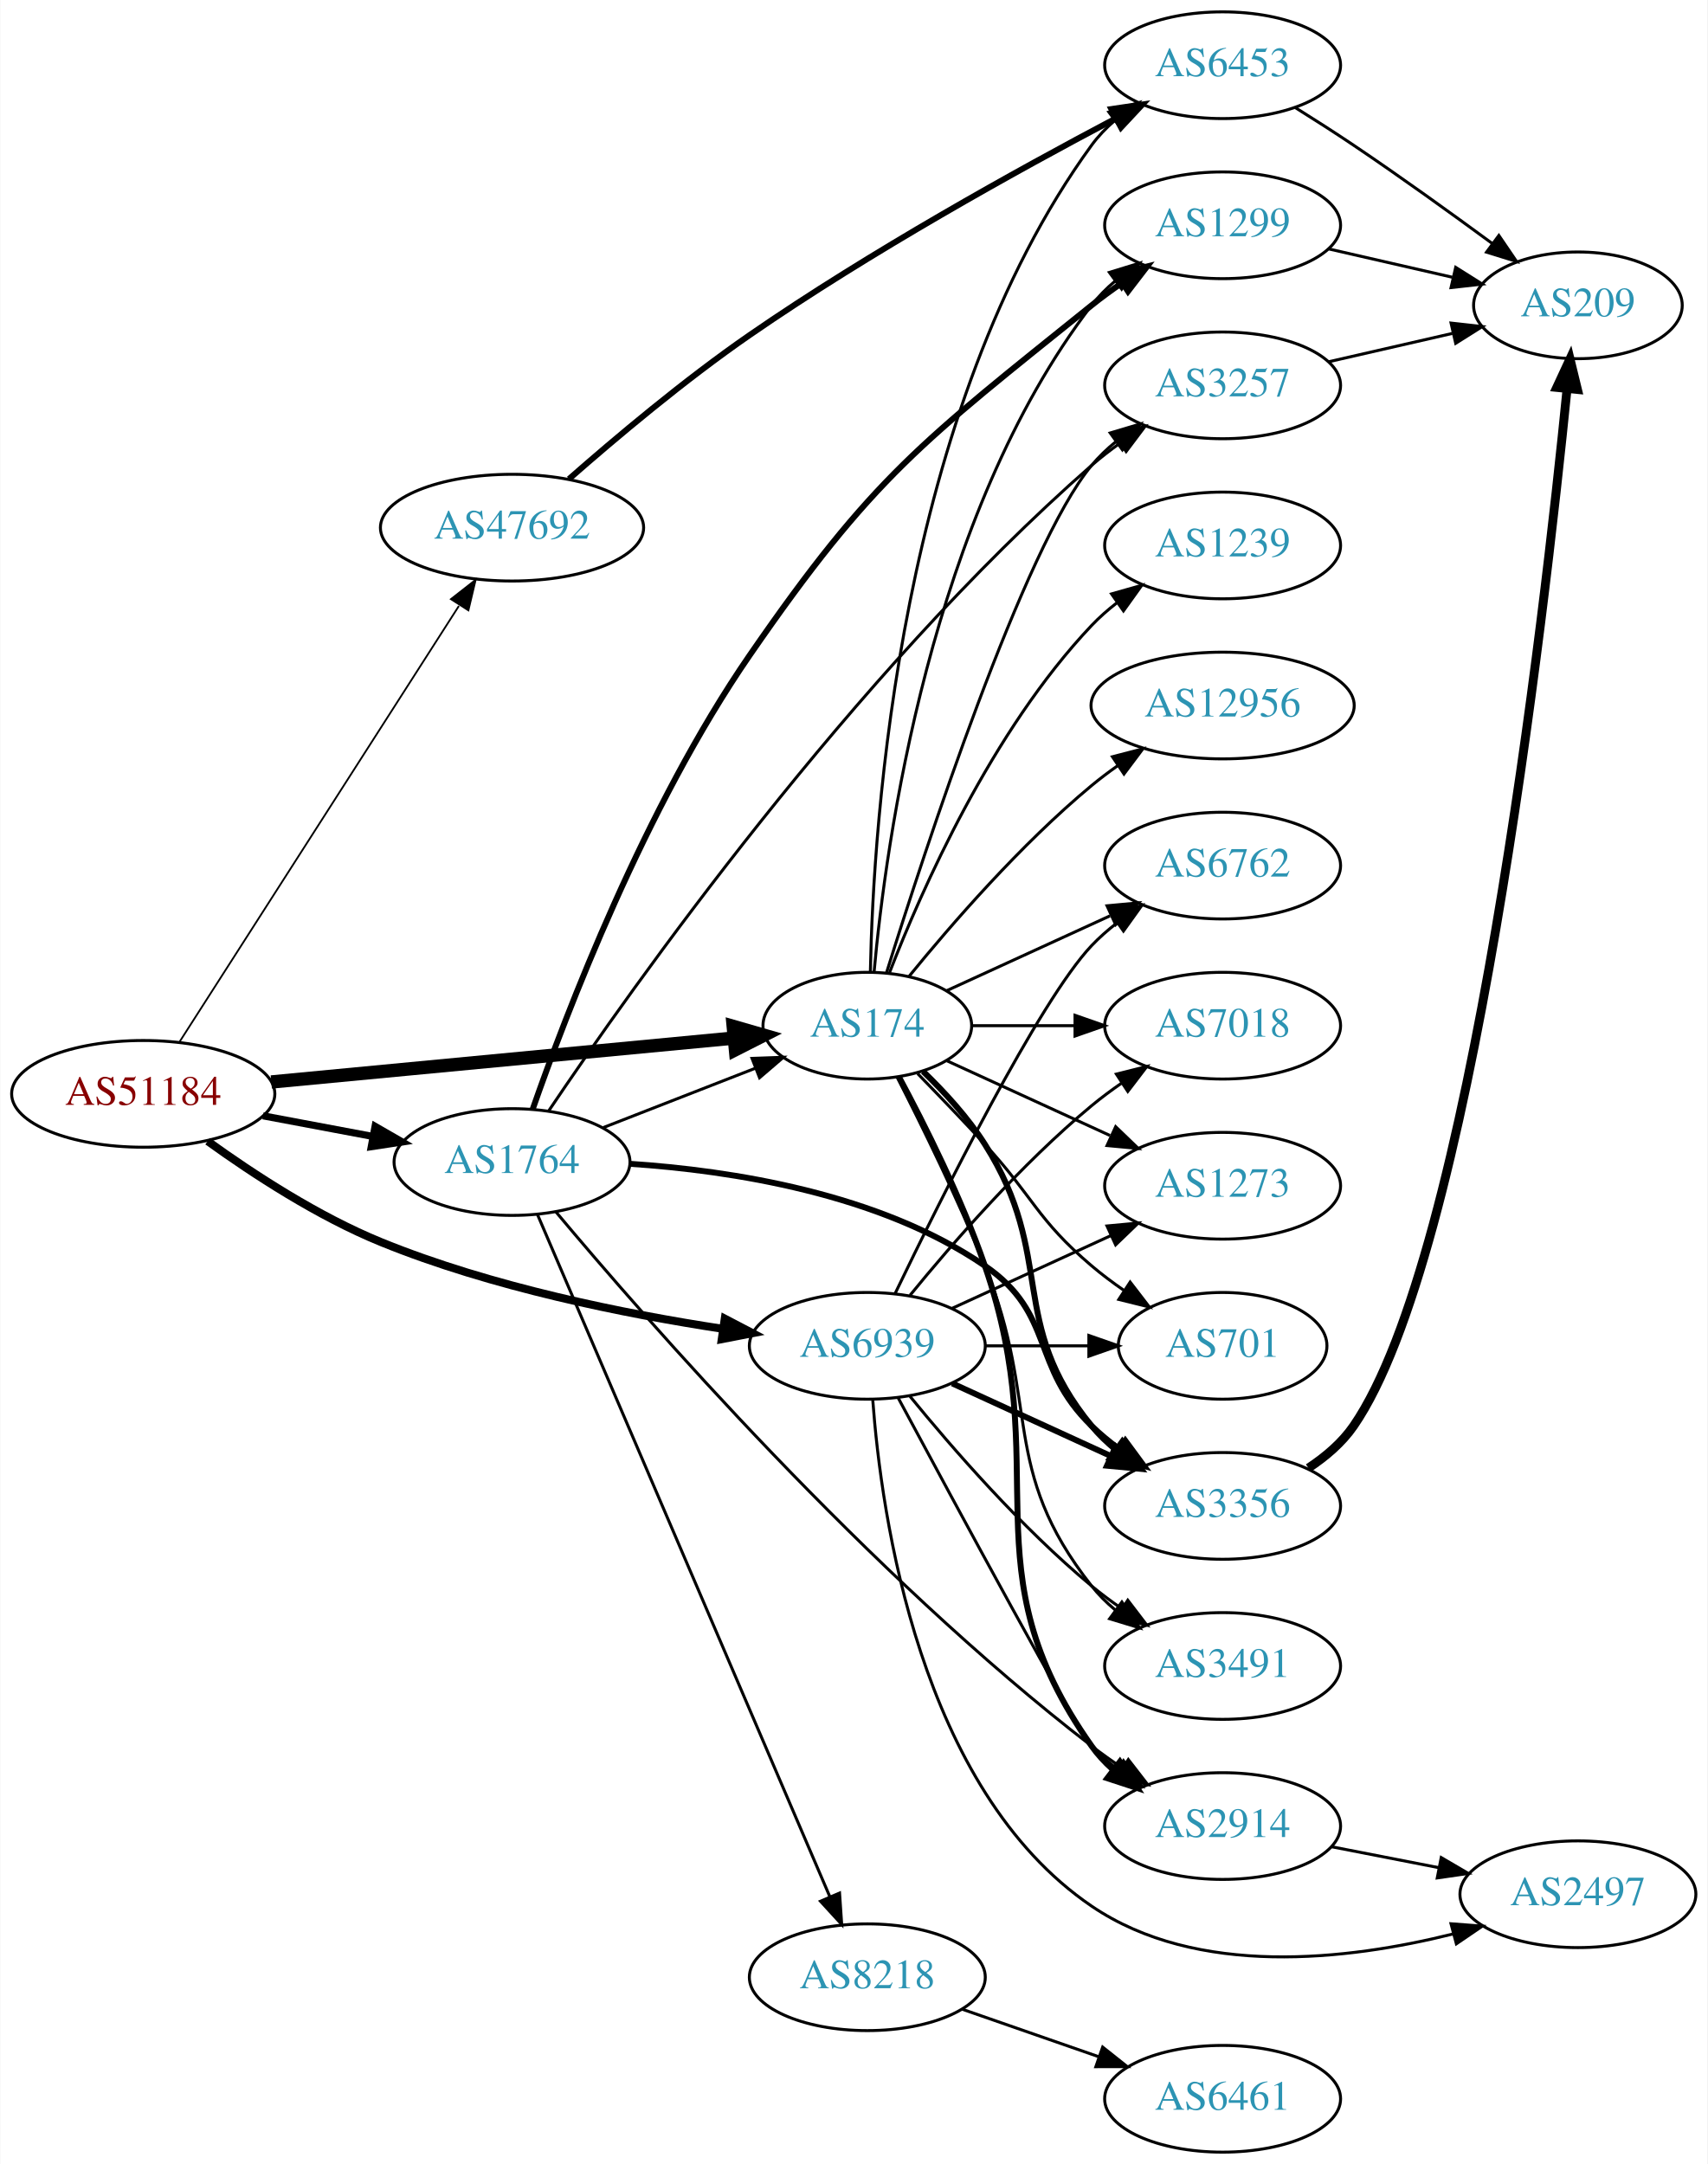
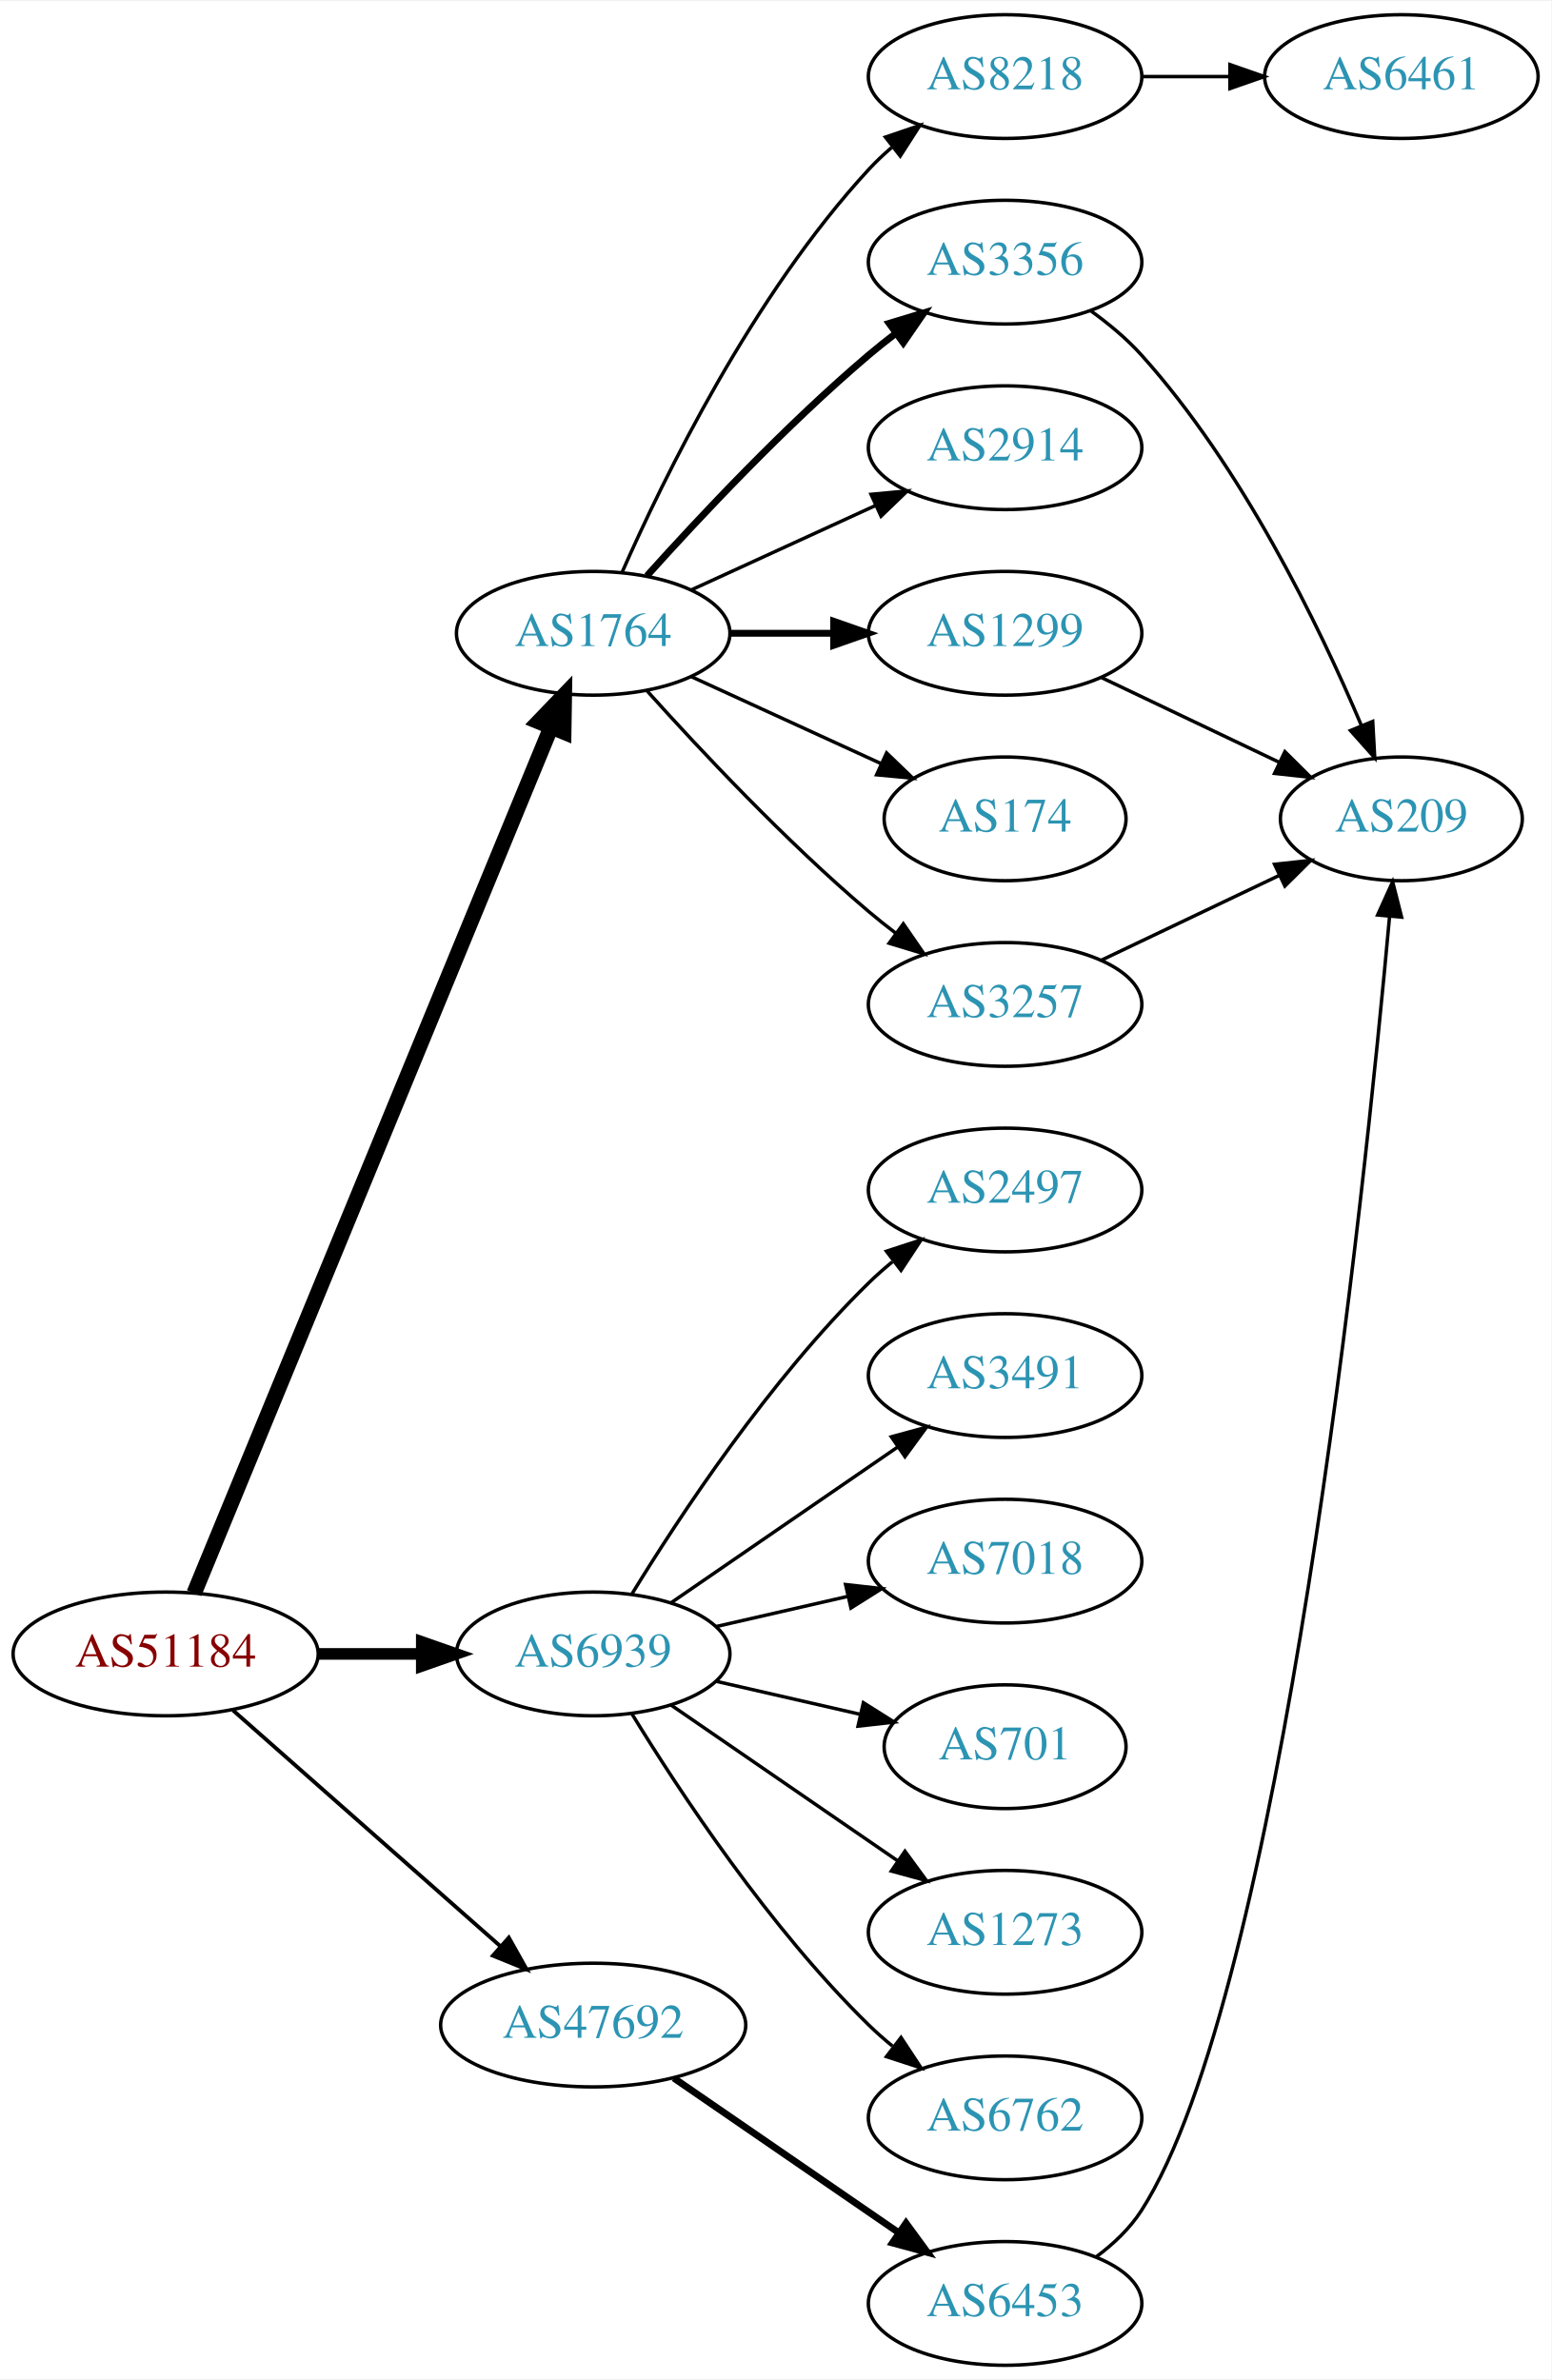
- <svg xmlns="http://www.w3.org/2000/svg" xmlns:xlink="http://www.w3.org/1999/xlink" width="576pt" height="730pt" viewBox="0.00 0.00 575.76 730.00">
-   <g id="graph0" class="graph" transform="scale(1 1) rotate(0) translate(4 726)">
-     <polygon fill="white" stroke="none" points="-4,4 -4,-726 571.762,-726 571.762,4 -4,4" />
+ <svg xmlns="http://www.w3.org/2000/svg" xmlns:xlink="http://www.w3.org/1999/xlink" width="451pt" height="692pt" viewBox="0.00 0.00 451.37 692.00">
+   <g id="graph0" class="graph" transform="scale(1 1) rotate(0) translate(4 688)">
+     <polygon fill="white" stroke="none" points="-4,4 -4,-688 447.37,-688 447.37,4 -4,4" />
    <g id="node1" class="node">
      <g id="a_node1">
        <a xlink:href="/asn/51184" xlink:title="AS51184 ~ Fonira Telekom GmbH [AT]">
-           <ellipse fill="#ffffff" stroke="black" cx="44.196" cy="-357" rx="44.393" ry="18" />
-           <text text-anchor="middle" x="44.196" y="-353.3" font-family="Times,serif" font-size="14.00" fill="#880000">AS51184</text>
+           <ellipse fill="#ffffff" stroke="black" cx="44.196" cy="-207" rx="44.393" ry="18" />
+           <text text-anchor="middle" x="44.196" y="-203.3" font-family="Times,serif" font-size="14.00" fill="#880000">AS51184</text>
        </a>
      </g>
    </g>
    <g id="node2" class="node">
      <g id="a_node2">
-         <a xlink:href="/asn/174" xlink:title="AS174 ~ Cogent Communications [US]">
-           <ellipse fill="#ffffff" stroke="black" cx="288.431" cy="-380" rx="35.194" ry="18" />
-           <text text-anchor="middle" x="288.431" y="-376.3" font-family="Times,serif" font-size="14.00" fill="#2c94b3">AS174</text>
+         <a xlink:href="/asn/1764" xlink:title="AS1764 ~ NEXTLAYER-AS [AT]">
+           <ellipse fill="#ffffff" stroke="black" cx="168.588" cy="-504" rx="39.794" ry="18" />
+           <text text-anchor="middle" x="168.588" y="-500.3" font-family="Times,serif" font-size="14.00" fill="#2c94b3">AS1764</text>
        </a>
      </g>
    </g>
    <g id="edge1" class="edge">
-       <path fill="none" stroke="black" stroke-width="4.5" d="M87.39,-361.006C131.061,-365.153 198.978,-371.601 243.336,-375.813" />
-       <polygon fill="black" stroke="black" stroke-width="4.5" points="243.199,-379.755 253.526,-376.781 243.943,-371.916 243.199,-379.755" />
+       <path fill="none" stroke="black" stroke-width="4.5" d="M52.486,-224.689C73.015,-274.507 131.429,-416.254 156.229,-476.436" />
+       <polygon fill="black" stroke="black" stroke-width="4.5" points="152.731,-478.282 160.182,-486.028 160.012,-475.282 152.731,-478.282" />
    </g>
    <g id="node3" class="node">
      <g id="a_node3">
-         <a xlink:href="/asn/1764" xlink:title="AS1764 ~ NEXTLAYER-AS [AT]">
-           <ellipse fill="#ffffff" stroke="black" cx="168.588" cy="-334" rx="39.794" ry="18" />
-           <text text-anchor="middle" x="168.588" y="-330.3" font-family="Times,serif" font-size="14.00" fill="#2c94b3">AS1764</text>
+         <a xlink:href="/asn/6939" xlink:title="AS6939 ~ Hurricane Electric LLC [US]">
+           <ellipse fill="#ffffff" stroke="black" cx="168.588" cy="-207" rx="39.794" ry="18" />
+           <text text-anchor="middle" x="168.588" y="-203.3" font-family="Times,serif" font-size="14.00" fill="#2c94b3">AS6939</text>
        </a>
      </g>
    </g>
    <g id="edge2" class="edge">
-       <path fill="none" stroke="black" stroke-width="2.4" d="M84.595,-349.596C96.388,-347.38 109.422,-344.931 121.599,-342.642" />
-       <polygon fill="black" stroke="black" stroke-width="2.4" points="122.399,-346.053 131.58,-340.767 121.106,-339.174 122.399,-346.053" />
+       <path fill="none" stroke="black" stroke-width="3.375" d="M88.692,-207C98.381,-207 108.717,-207 118.61,-207" />
+       <polygon fill="black" stroke="black" stroke-width="3.375" points="118.713,-210.5 128.713,-207 118.713,-203.5 118.713,-210.5" />
    </g>
    <g id="node4" class="node">
      <g id="a_node4">
-         <a xlink:href="/asn/6939" xlink:title="AS6939 ~ Hurricane Electric LLC [US]">
-           <ellipse fill="#ffffff" stroke="black" cx="288.431" cy="-272" rx="39.794" ry="18" />
-           <text text-anchor="middle" x="288.431" y="-268.3" font-family="Times,serif" font-size="14.00" fill="#2c94b3">AS6939</text>
+         <a xlink:href="/asn/47692" xlink:title="AS47692 ~ Nessus GmbH [AT]">
+           <ellipse fill="#ffffff" stroke="black" cx="168.588" cy="-99" rx="44.393" ry="18" />
+           <text text-anchor="middle" x="168.588" y="-95.3" font-family="Times,serif" font-size="14.00" fill="#2c94b3">AS47692</text>
        </a>
      </g>
    </g>
    <g id="edge3" class="edge">
-       <path fill="none" stroke="black" stroke-width="2.7" d="M65.931,-341.038C81.294,-329.948 103.163,-315.659 124.392,-307 161.682,-291.789 206.587,-282.775 239.821,-277.714" />
-       <polygon fill="black" stroke="black" stroke-width="2.7" points="240.348,-281.174 249.739,-276.268 239.338,-274.247 240.348,-281.174" />
+       <path fill="none" stroke="black" stroke-width="1.125" d="M63.785,-190.597C84.482,-172.333 118.089,-142.678 141.434,-122.079" />
+       <polygon fill="black" stroke="black" stroke-width="1.125" points="144.043,-124.444 149.226,-115.203 139.412,-119.195 144.043,-124.444" />
    </g>
    <g id="node5" class="node">
      <g id="a_node5">
-         <a xlink:href="/asn/47692" xlink:title="AS47692 ~ Nessus GmbH [AT]">
-           <ellipse fill="#ffffff" stroke="black" cx="168.588" cy="-548" rx="44.393" ry="18" />
-           <text text-anchor="middle" x="168.588" y="-544.3" font-family="Times,serif" font-size="14.00" fill="#2c94b3">AS47692</text>
+         <a xlink:href="/asn/8218" xlink:title="AS8218 ~ legacy Neotelecoms [FR]">
+           <ellipse fill="#ffffff" stroke="black" cx="288.431" cy="-666" rx="39.794" ry="18" />
+           <text text-anchor="middle" x="288.431" y="-662.3" font-family="Times,serif" font-size="14.00" fill="#2c94b3">AS8218</text>
        </a>
      </g>
    </g>
    <g id="edge4" class="edge">
-       <path fill="none" stroke="black" stroke-width="0.6" d="M56.491,-374.626C78.077,-408.312 125.293,-481.995 150.664,-521.589" />
-       <polygon fill="black" stroke="black" stroke-width="0.6" points="147.978,-523.885 156.321,-530.416 153.872,-520.108 147.978,-523.885" />
+       <path fill="none" stroke="black" d="M177.004,-521.761C189.072,-549.183 215.044,-602.473 248.784,-639 250.815,-641.198 253.054,-643.319 255.4,-645.34" />
+       <polygon fill="black" stroke="black" points="253.612,-648.386 263.644,-651.794 257.927,-642.874 253.612,-648.386" />
    </g>
    <g id="node6" class="node">
      <g id="a_node6">
-         <a xlink:href="/asn/1299" xlink:title="AS1299 ~ Telia Carrier [EU]">
-           <ellipse fill="#ffffff" stroke="black" cx="408.273" cy="-650" rx="39.794" ry="18" />
-           <text text-anchor="middle" x="408.273" y="-646.3" font-family="Times,serif" font-size="14.00" fill="#2c94b3">AS1299</text>
+         <a xlink:href="/asn/3356" xlink:title="AS3356 ~ Level 3 Parent, LLC [US]">
+           <ellipse fill="#ffffff" stroke="black" cx="288.431" cy="-612" rx="39.794" ry="18" />
+           <text text-anchor="middle" x="288.431" y="-608.3" font-family="Times,serif" font-size="14.00" fill="#2c94b3">AS3356</text>
        </a>
      </g>
    </g>
    <g id="edge5" class="edge">
-       <path fill="none" stroke="black" d="M290.715,-398.117C294.613,-441.332 309.63,-552.131 364.077,-623 366.367,-625.981 369.087,-628.716 372.032,-631.205" />
-       <polygon fill="black" stroke="black" points="370.078,-634.113 380.208,-637.218 374.225,-628.473 370.078,-634.113" />
+       <path fill="none" stroke="black" stroke-width="2" d="M184.234,-520.725C199.535,-537.765 224.632,-564.523 248.784,-585 251.281,-587.117 253.942,-589.232 256.653,-591.293" />
+       <polygon fill="black" stroke="black" stroke-width="2" points="254.69,-594.194 264.83,-597.266 258.819,-588.541 254.69,-594.194" />
    </g>
    <g id="node7" class="node">
      <g id="a_node7">
-         <a xlink:href="/asn/7018" xlink:title="AS7018 ~ AT&amp;T Services, Inc. [US]">
-           <ellipse fill="#ffffff" stroke="black" cx="408.273" cy="-380" rx="39.794" ry="18" />
-           <text text-anchor="middle" x="408.273" y="-376.3" font-family="Times,serif" font-size="14.00" fill="#2c94b3">AS7018</text>
+         <a xlink:href="/asn/2914" xlink:title="AS2914 ~ NTT America, Inc. [US]">
+           <ellipse fill="#ffffff" stroke="black" cx="288.431" cy="-558" rx="39.794" ry="18" />
+           <text text-anchor="middle" x="288.431" y="-554.3" font-family="Times,serif" font-size="14.00" fill="#2c94b3">AS2914</text>
        </a>
      </g>
    </g>
    <g id="edge6" class="edge">
-       <path fill="none" stroke="black" d="M323.833,-380C334.657,-380 346.824,-380 358.451,-380" />
-       <polygon fill="black" stroke="black" points="358.482,-383.5 368.482,-380 358.482,-376.5 358.482,-383.5" />
+       <path fill="none" stroke="black" d="M197.217,-516.661C213.174,-523.973 233.445,-533.261 250.727,-541.181" />
+       <polygon fill="black" stroke="black" points="249.426,-544.435 259.975,-545.419 252.342,-538.071 249.426,-544.435" />
    </g>
    <g id="node8" class="node">
      <g id="a_node8">
-         <a xlink:href="/asn/1239" xlink:title="AS1239 ~ Sprint [US]">
-           <ellipse fill="#ffffff" stroke="black" cx="408.273" cy="-542" rx="39.794" ry="18" />
-           <text text-anchor="middle" x="408.273" y="-538.3" font-family="Times,serif" font-size="14.00" fill="#2c94b3">AS1239</text>
+         <a xlink:href="/asn/1299" xlink:title="AS1299 ~ Telia Carrier [EU]">
+           <ellipse fill="#ffffff" stroke="black" cx="288.431" cy="-504" rx="39.794" ry="18" />
+           <text text-anchor="middle" x="288.431" y="-500.3" font-family="Times,serif" font-size="14.00" fill="#2c94b3">AS1299</text>
        </a>
      </g>
    </g>
    <g id="edge7" class="edge">
-       <path fill="none" stroke="black" d="M295.954,-397.994C306.704,-425.728 330.362,-479.429 364.077,-515 366.663,-517.728 369.581,-520.294 372.649,-522.677" />
-       <polygon fill="black" stroke="black" points="370.803,-525.658 380.997,-528.543 374.827,-519.93 370.803,-525.658" />
+       <path fill="none" stroke="black" stroke-width="2" d="M208.501,-504C218.054,-504 228.404,-504 238.367,-504" />
+       <polygon fill="black" stroke="black" stroke-width="2" points="238.559,-507.5 248.559,-504 238.559,-500.5 238.559,-507.5" />
    </g>
    <g id="node9" class="node">
      <g id="a_node9">
-         <a xlink:href="/asn/1273" xlink:title="AS1273 ~ Vodafone Group PLC [EU]">
-           <ellipse fill="#ffffff" stroke="black" cx="408.273" cy="-326" rx="39.794" ry="18" />
-           <text text-anchor="middle" x="408.273" y="-322.3" font-family="Times,serif" font-size="14.00" fill="#2c94b3">AS1273</text>
+         <a xlink:href="/asn/174" xlink:title="AS174 ~ Cogent Communications [US]">
+           <ellipse fill="#ffffff" stroke="black" cx="288.431" cy="-450" rx="35.194" ry="18" />
+           <text text-anchor="middle" x="288.431" y="-446.3" font-family="Times,serif" font-size="14.00" fill="#2c94b3">AS174</text>
        </a>
      </g>
    </g>
    <g id="edge8" class="edge">
-       <path fill="none" stroke="black" d="M315.292,-368.149C331.413,-360.762 352.415,-351.138 370.28,-342.952" />
-       <polygon fill="black" stroke="black" points="372.199,-345.923 379.832,-338.575 369.282,-339.559 372.199,-345.923" />
+       <path fill="none" stroke="black" d="M197.217,-491.339C213.633,-483.817 234.615,-474.202 252.212,-466.139" />
+       <polygon fill="black" stroke="black" points="253.956,-469.189 261.589,-461.842 251.04,-462.826 253.956,-469.189" />
    </g>
    <g id="node10" class="node">
      <g id="a_node10">
+         <a xlink:href="/asn/3257" xlink:title="AS3257 ~ GTT [DE]">
+           <ellipse fill="#ffffff" stroke="black" cx="288.431" cy="-396" rx="39.794" ry="18" />
+           <text text-anchor="middle" x="288.431" y="-392.3" font-family="Times,serif" font-size="14.00" fill="#2c94b3">AS3257</text>
+         </a>
+       </g>
+     </g>
+     <g id="edge9" class="edge">
+       <path fill="none" stroke="black" d="M184.234,-487.275C199.535,-470.235 224.632,-443.477 248.784,-423 251.281,-420.883 253.942,-418.768 256.653,-416.707" />
+       <polygon fill="black" stroke="black" points="258.819,-419.459 264.83,-410.734 254.69,-413.806 258.819,-419.459" />
+     </g>
+     <g id="node13" class="node">
+       <g id="a_node13">
+         <a xlink:href="/asn/2497" xlink:title="AS2497 ~ Internet Initiative Japan Inc. [JP]">
+           <ellipse fill="#ffffff" stroke="black" cx="288.431" cy="-342" rx="39.794" ry="18" />
+           <text text-anchor="middle" x="288.431" y="-338.3" font-family="Times,serif" font-size="14.00" fill="#2c94b3">AS2497</text>
+         </a>
+       </g>
+     </g>
+     <g id="edge14" class="edge">
+       <path fill="none" stroke="black" d="M179.854,-224.44C193.662,-246.991 219.851,-286.722 248.784,-315 250.924,-317.092 253.242,-319.137 255.642,-321.106" />
+       <polygon fill="black" stroke="black" points="253.908,-324.185 263.983,-327.464 258.152,-318.618 253.908,-324.185" />
+     </g>
+     <g id="node14" class="node">
+       <g id="a_node14">
+         <a xlink:href="/asn/3491" xlink:title="AS3491 ~ PCCW Global, Inc. [US]">
+           <ellipse fill="#ffffff" stroke="black" cx="288.431" cy="-288" rx="39.794" ry="18" />
+           <text text-anchor="middle" x="288.431" y="-284.3" font-family="Times,serif" font-size="14.00" fill="#2c94b3">AS3491</text>
+         </a>
+       </g>
+     </g>
+     <g id="edge15" class="edge">
+       <path fill="none" stroke="black" d="M191.202,-221.857C209.691,-234.565 236.505,-252.995 257.134,-267.175" />
+       <polygon fill="black" stroke="black" points="255.331,-270.183 265.555,-272.963 259.296,-264.414 255.331,-270.183" />
+     </g>
+     <g id="node15" class="node">
+       <g id="a_node15">
+         <a xlink:href="/asn/7018" xlink:title="AS7018 ~ AT&amp;T Services, Inc. [US]">
+           <ellipse fill="#ffffff" stroke="black" cx="288.431" cy="-234" rx="39.794" ry="18" />
+           <text text-anchor="middle" x="288.431" y="-230.3" font-family="Times,serif" font-size="14.00" fill="#2c94b3">AS7018</text>
+         </a>
+       </g>
+     </g>
+     <g id="edge16" class="edge">
+       <path fill="none" stroke="black" d="M204.308,-214.955C216.307,-217.704 229.928,-220.825 242.621,-223.733" />
+       <polygon fill="black" stroke="black" points="242.023,-227.187 252.552,-226.009 243.587,-220.364 242.023,-227.187" />
+     </g>
+     <g id="node16" class="node">
+       <g id="a_node16">
        <a xlink:href="/asn/701" xlink:title="AS701 ~ UUNET [US]">
-           <ellipse fill="#ffffff" stroke="black" cx="408.273" cy="-272" rx="35.194" ry="18" />
-           <text text-anchor="middle" x="408.273" y="-268.3" font-family="Times,serif" font-size="14.00" fill="#2c94b3">AS701</text>
-         </a>
-       </g>
-     </g>
-     <g id="edge9" class="edge">
-       <path fill="none" stroke="black" d="M305.403,-363.82C312.437,-356.605 320.75,-347.955 328.077,-340 344.507,-322.164 345.6,-314.704 364.077,-299 367.506,-296.086 371.277,-293.264 375.12,-290.613" />
-       <polygon fill="black" stroke="black" points="377.085,-293.51 383.542,-285.11 373.256,-287.65 377.085,-293.51" />
+           <ellipse fill="#ffffff" stroke="black" cx="288.431" cy="-180" rx="35.194" ry="18" />
+           <text text-anchor="middle" x="288.431" y="-176.3" font-family="Times,serif" font-size="14.00" fill="#2c94b3">AS701</text>
+         </a>
+       </g>
+     </g>
+     <g id="edge17" class="edge">
+       <path fill="none" stroke="black" d="M204.308,-199.045C217.4,-196.045 232.422,-192.604 246.063,-189.478" />
+       <polygon fill="black" stroke="black" points="247.204,-192.807 256.17,-187.162 245.641,-185.984 247.204,-192.807" />
+     </g>
+     <g id="node17" class="node">
+       <g id="a_node17">
+         <a xlink:href="/asn/1273" xlink:title="AS1273 ~ Vodafone Group PLC [EU]">
+           <ellipse fill="#ffffff" stroke="black" cx="288.431" cy="-126" rx="39.794" ry="18" />
+           <text text-anchor="middle" x="288.431" y="-122.3" font-family="Times,serif" font-size="14.00" fill="#2c94b3">AS1273</text>
+         </a>
+       </g>
+     </g>
+     <g id="edge18" class="edge">
+       <path fill="none" stroke="black" d="M191.202,-192.143C209.691,-179.435 236.505,-161.005 257.134,-146.825" />
+       <polygon fill="black" stroke="black" points="259.296,-149.586 265.555,-141.037 255.331,-143.817 259.296,-149.586" />
+     </g>
+     <g id="node18" class="node">
+       <g id="a_node18">
+         <a xlink:href="/asn/6762" xlink:title="AS6762 ~ TELECOM ITALIA SPARKLE S.p.A. [IT]">
+           <ellipse fill="#ffffff" stroke="black" cx="288.431" cy="-72" rx="39.794" ry="18" />
+           <text text-anchor="middle" x="288.431" y="-68.3" font-family="Times,serif" font-size="14.00" fill="#2c94b3">AS6762</text>
+         </a>
+       </g>
+     </g>
+     <g id="edge19" class="edge">
+       <path fill="none" stroke="black" d="M179.854,-189.56C193.662,-167.009 219.851,-127.278 248.784,-99 250.924,-96.908 253.242,-94.863 255.642,-92.894" />
+       <polygon fill="black" stroke="black" points="258.152,-95.382 263.983,-86.536 253.908,-89.815 258.152,-95.382" />
+     </g>
+     <g id="node19" class="node">
+       <g id="a_node19">
+         <a xlink:href="/asn/6453" xlink:title="AS6453 ~ TATA COMMUNICATIONS (AMERICA) INC [US]">
+           <ellipse fill="#ffffff" stroke="black" cx="288.431" cy="-18" rx="39.794" ry="18" />
+           <text text-anchor="middle" x="288.431" y="-14.3" font-family="Times,serif" font-size="14.00" fill="#2c94b3">AS6453</text>
+         </a>
+       </g>
+     </g>
+     <g id="edge20" class="edge">
+       <path fill="none" stroke="black" stroke-width="2" d="M192.031,-83.574C210.612,-70.802 237.173,-52.545 257.553,-38.537" />
+       <polygon fill="black" stroke="black" stroke-width="2" points="259.609,-41.371 265.867,-32.822 255.643,-35.602 259.609,-41.371" />
    </g>
    <g id="node11" class="node">
      <g id="a_node11">
-         <a xlink:href="/asn/2914" xlink:title="AS2914 ~ NTT America, Inc. [US]">
-           <ellipse fill="#ffffff" stroke="black" cx="408.273" cy="-110" rx="39.794" ry="18" />
-           <text text-anchor="middle" x="408.273" y="-106.3" font-family="Times,serif" font-size="14.00" fill="#2c94b3">AS2914</text>
+         <a xlink:href="/asn/6461" xlink:title="AS6461 ~ Zayo Bandwidth [US]">
+           <ellipse fill="#ffffff" stroke="black" cx="403.724" cy="-666" rx="39.794" ry="18" />
+           <text text-anchor="middle" x="403.724" y="-662.3" font-family="Times,serif" font-size="14.00" fill="#2c94b3">AS6461</text>
        </a>
      </g>
    </g>
    <g id="edge10" class="edge">
-       <path fill="none" stroke="black" stroke-width="2" d="M299.056,-362.786C307.7,-346.71 320.208,-321.833 328.077,-299 352.112,-229.269 321.498,-197.225 364.077,-137 366.068,-134.184 368.455,-131.599 371.071,-129.24" />
-       <polygon fill="black" stroke="black" stroke-width="2" points="373.624,-131.694 379.44,-122.838 369.371,-126.135 373.624,-131.694" />
+       <path fill="none" stroke="black" d="M328.103,-666C336.306,-666 345.07,-666 353.602,-666" />
+       <polygon fill="black" stroke="black" points="353.841,-669.5 363.841,-666 353.841,-662.5 353.841,-669.5" />
    </g>
    <g id="node12" class="node">
      <g id="a_node12">
-         <a xlink:href="/asn/12956" xlink:title="AS12956 ~ TELXIUS [ES]">
-           <ellipse fill="#ffffff" stroke="black" cx="408.273" cy="-488" rx="44.393" ry="18" />
-           <text text-anchor="middle" x="408.273" y="-484.3" font-family="Times,serif" font-size="14.00" fill="#2c94b3">AS12956</text>
-         </a>
-       </g>
+         <a xlink:href="/asn/209" xlink:title="AS209 ~ CenturyLink Communications, LLC [US]">
+           <ellipse fill="#ffffff" stroke="black" cx="403.724" cy="-450" rx="35.194" ry="18" />
+           <text text-anchor="middle" x="403.724" y="-446.3" font-family="Times,serif" font-size="14.00" fill="#2c94b3">AS209</text>
+         </a>
+       </g>
+     </g>
+     <g id="edge13" class="edge">
+       <path fill="none" stroke="black" d="M313.305,-597.873C318.549,-594.104 323.805,-589.744 328.077,-585 357.413,-552.419 379.754,-506.305 392.05,-477.287" />
+       <polygon fill="black" stroke="black" points="395.392,-478.366 395.976,-467.787 388.922,-475.692 395.392,-478.366" />
    </g>
    <g id="edge11" class="edge">
-       <path fill="none" stroke="black" d="M302.588,-396.743C316.674,-414.039 340.232,-441.223 364.077,-461 366.815,-463.271 369.759,-465.494 372.776,-467.63" />
-       <polygon fill="black" stroke="black" points="371.108,-470.725 381.365,-473.379 375.002,-464.908 371.108,-470.725" />
-     </g>
-     <g id="node13" class="node">
-       <g id="a_node13">
-         <a xlink:href="/asn/3491" xlink:title="AS3491 ~ PCCW Global, Inc. [US]">
-           <ellipse fill="#ffffff" stroke="black" cx="408.273" cy="-164" rx="39.794" ry="18" />
-           <text text-anchor="middle" x="408.273" y="-160.3" font-family="Times,serif" font-size="14.00" fill="#2c94b3">AS3491</text>
-         </a>
-       </g>
+       <path fill="none" stroke="black" d="M316.567,-491.066C331.999,-483.71 351.485,-474.423 368.02,-466.541" />
+       <polygon fill="black" stroke="black" points="369.84,-469.551 377.361,-462.089 366.828,-463.232 369.84,-469.551" />
    </g>
    <g id="edge12" class="edge">
-       <path fill="none" stroke="black" d="M298.511,-362.583C306.78,-346.366 319.042,-321.397 328.077,-299 347.007,-252.078 332.779,-230.754 364.077,-191 366.402,-188.047 369.146,-185.33 372.105,-182.853" />
-       <polygon fill="black" stroke="black" points="374.298,-185.585 380.302,-176.855 370.165,-179.936 374.298,-185.585" />
-     </g>
-     <g id="node14" class="node">
-       <g id="a_node14">
-         <a xlink:href="/asn/6453" xlink:title="AS6453 ~ TATA COMMUNICATIONS (AMERICA) INC [US]">
-           <ellipse fill="#ffffff" stroke="black" cx="408.273" cy="-704" rx="39.794" ry="18" />
-           <text text-anchor="middle" x="408.273" y="-700.3" font-family="Times,serif" font-size="14.00" fill="#2c94b3">AS6453</text>
-         </a>
-       </g>
-     </g>
-     <g id="edge13" class="edge">
-       <path fill="none" stroke="black" d="M289.463,-398.337C290.436,-448.079 299.155,-587.806 364.077,-677 366.289,-680.039 368.957,-682.813 371.869,-685.326" />
-       <polygon fill="black" stroke="black" points="369.887,-688.214 380,-691.373 374.064,-682.597 369.887,-688.214" />
-     </g>
-     <g id="node15" class="node">
-       <g id="a_node15">
-         <a xlink:href="/asn/6762" xlink:title="AS6762 ~ TELECOM ITALIA SPARKLE S.p.A. [IT]">
-           <ellipse fill="#ffffff" stroke="black" cx="408.273" cy="-434" rx="39.794" ry="18" />
-           <text text-anchor="middle" x="408.273" y="-430.3" font-family="Times,serif" font-size="14.00" fill="#2c94b3">AS6762</text>
-         </a>
-       </g>
-     </g>
-     <g id="edge14" class="edge">
-       <path fill="none" stroke="black" d="M315.292,-391.851C331.413,-399.238 352.415,-408.862 370.28,-417.048" />
-       <polygon fill="black" stroke="black" points="369.282,-420.441 379.832,-421.425 372.199,-414.077 369.282,-420.441" />
-     </g>
-     <g id="node16" class="node">
-       <g id="a_node16">
-         <a xlink:href="/asn/3356" xlink:title="AS3356 ~ Level 3 Parent, LLC [US]">
-           <ellipse fill="#ffffff" stroke="black" cx="408.273" cy="-218" rx="39.794" ry="18" />
-           <text text-anchor="middle" x="408.273" y="-214.3" font-family="Times,serif" font-size="14.00" fill="#2c94b3">AS3356</text>
-         </a>
-       </g>
-     </g>
-     <g id="edge15" class="edge">
-       <path fill="none" stroke="black" stroke-width="2" d="M307.252,-364.562C314.453,-357.617 322.388,-348.97 328.077,-340 352.26,-301.87 335.434,-279.904 364.077,-245 366.462,-242.094 369.245,-239.41 372.229,-236.952" />
-       <polygon fill="black" stroke="black" stroke-width="2" points="374.419,-239.687 380.46,-230.983 370.31,-234.02 374.419,-239.687" />
-     </g>
-     <g id="node17" class="node">
-       <g id="a_node17">
-         <a xlink:href="/asn/3257" xlink:title="AS3257 ~ GTT [DE]">
-           <ellipse fill="#ffffff" stroke="black" cx="408.273" cy="-596" rx="39.794" ry="18" />
-           <text text-anchor="middle" x="408.273" y="-592.3" font-family="Times,serif" font-size="14.00" fill="#2c94b3">AS3257</text>
-         </a>
-       </g>
-     </g>
-     <g id="edge16" class="edge">
-       <path fill="none" stroke="black" d="M294.855,-397.716C307.819,-439.267 341.226,-541.546 364.077,-569 366.482,-571.889 369.278,-574.563 372.271,-577.013" />
-       <polygon fill="black" stroke="black" points="370.359,-579.95 380.514,-582.973 374.461,-574.277 370.359,-579.95" />
-     </g>
-     <g id="edge19" class="edge">
-       <path fill="none" stroke="black" d="M199.325,-345.608C214.942,-351.704 234.219,-359.229 250.755,-365.684" />
-       <polygon fill="black" stroke="black" points="249.539,-368.966 260.127,-369.342 252.084,-362.445 249.539,-368.966" />
-     </g>
-     <g id="edge22" class="edge">
-       <path fill="none" stroke="black" stroke-width="2" d="M175.539,-351.778C186.823,-384.055 213.4,-453.693 248.784,-505 290.412,-565.359 306.964,-577.02 364.077,-623 367.332,-625.62 370.857,-628.193 374.442,-630.647" />
-       <polygon fill="black" stroke="black" stroke-width="2" points="372.529,-633.578 382.814,-636.122 376.36,-627.72 372.529,-633.578" />
-     </g>
-     <g id="edge20" class="edge">
-       <path fill="none" stroke="black" d="M183.399,-317.18C213.555,-281.137 288.651,-195.02 364.077,-137 367.389,-134.452 370.95,-131.925 374.556,-129.498" />
-       <polygon fill="black" stroke="black" points="376.466,-132.431 382.952,-124.053 372.657,-126.558 376.466,-132.431" />
-     </g>
-     <g id="edge23" class="edge">
-       <path fill="none" stroke="black" stroke-width="2" d="M208.297,-333.407C242.51,-331.143 292.38,-323.425 328.077,-299 351.882,-282.712 343.384,-265.094 364.077,-245 366.922,-242.237 370.096,-239.614 373.396,-237.166" />
-       <polygon fill="black" stroke="black" stroke-width="2" points="375.462,-239.994 381.744,-231.462 371.513,-234.214 375.462,-239.994" />
+       <path fill="none" stroke="black" d="M316.567,-408.934C331.999,-416.29 351.485,-425.577 368.02,-433.459" />
+       <polygon fill="black" stroke="black" points="366.828,-436.768 377.361,-437.911 369.84,-430.449 366.828,-436.768" />
    </g>
    <g id="edge21" class="edge">
-       <path fill="none" stroke="black" d="M180.948,-351.246C208.657,-392.435 283.385,-498.364 364.077,-569 367.061,-571.612 370.325,-574.138 373.68,-576.527" />
-       <polygon fill="black" stroke="black" points="371.838,-579.506 382.096,-582.156 375.73,-573.687 371.838,-579.506" />
-     </g>
-     <g id="node20" class="node">
-       <g id="a_node20">
-         <a xlink:href="/asn/8218" xlink:title="AS8218 ~ legacy Neotelecoms [FR]">
-           <ellipse fill="#ffffff" stroke="black" cx="288.431" cy="-59" rx="39.794" ry="18" />
-           <text text-anchor="middle" x="288.431" y="-55.3" font-family="Times,serif" font-size="14.00" fill="#2c94b3">AS8218</text>
-         </a>
-       </g>
-     </g>
-     <g id="edge24" class="edge">
-       <path fill="none" stroke="black" d="M177.139,-316.379C197.17,-269.634 251.767,-142.226 275.805,-86.13" />
-       <polygon fill="black" stroke="black" points="279.069,-87.4 279.79,-76.83 272.634,-84.643 279.069,-87.4" />
-     </g>
-     <g id="edge28" class="edge">
-       <path fill="none" stroke="black" d="M302.85,-289.065C316.964,-306.375 340.379,-333.345 364.077,-353 367.294,-355.668 370.794,-358.27 374.365,-360.741" />
-       <polygon fill="black" stroke="black" points="372.442,-363.666 382.721,-366.236 376.288,-357.817 372.442,-363.666" />
-     </g>
-     <g id="edge32" class="edge">
-       <path fill="none" stroke="black" d="M317.06,-284.661C333.017,-291.973 353.287,-301.261 370.57,-309.181" />
-       <polygon fill="black" stroke="black" points="369.269,-312.435 379.818,-313.419 372.185,-306.071 369.269,-312.435" />
-     </g>
-     <g id="edge34" class="edge">
-       <path fill="none" stroke="black" d="M328.343,-272C339.43,-272 351.59,-272 362.972,-272" />
-       <polygon fill="black" stroke="black" points="363.154,-275.5 373.154,-272 363.154,-268.5 363.154,-275.5" />
-     </g>
-     <g id="edge29" class="edge">
-       <path fill="none" stroke="black" d="M298.775,-254.556C317.782,-219.15 359.54,-141.787 364.077,-137 366.663,-134.272 369.581,-131.706 372.649,-129.323" />
-       <polygon fill="black" stroke="black" points="374.827,-132.07 380.997,-123.457 370.803,-126.342 374.827,-132.07" />
-     </g>
-     <g id="edge33" class="edge">
-       <path fill="none" stroke="black" d="M302.85,-254.935C316.964,-237.625 340.379,-210.655 364.077,-191 367.294,-188.332 370.794,-185.73 374.365,-183.259" />
-       <polygon fill="black" stroke="black" points="376.288,-186.183 382.721,-177.764 372.442,-180.334 376.288,-186.183" />
-     </g>
-     <g id="edge30" class="edge">
-       <path fill="none" stroke="black" d="M297.778,-289.595C313.245,-321.732 346.39,-388.34 364.077,-407 366.663,-409.728 369.581,-412.294 372.649,-414.677" />
-       <polygon fill="black" stroke="black" points="370.803,-417.658 380.997,-420.543 374.827,-411.93 370.803,-417.658" />
-     </g>
-     <g id="edge35" class="edge">
-       <path fill="none" stroke="black" stroke-width="2" d="M317.06,-259.339C333.017,-252.027 353.287,-242.739 370.57,-234.819" />
-       <polygon fill="black" stroke="black" stroke-width="2" points="372.185,-237.929 379.818,-230.581 369.269,-231.565 372.185,-237.929" />
-     </g>
-     <g id="node18" class="node">
-       <g id="a_node18">
-         <a xlink:href="/asn/2497" xlink:title="AS2497 ~ Internet Initiative Japan Inc. [JP]">
-           <ellipse fill="#ffffff" stroke="black" cx="528.116" cy="-87" rx="39.794" ry="18" />
-           <text text-anchor="middle" x="528.116" y="-83.3" font-family="Times,serif" font-size="14.00" fill="#2c94b3">AS2497</text>
-         </a>
-       </g>
-     </g>
-     <g id="edge31" class="edge">
-       <path fill="none" stroke="black" d="M290.251,-253.936C293.121,-214.789 306.029,-122.486 364.077,-83 399.661,-58.795 450.465,-64.743 485.871,-73.571" />
-       <polygon fill="black" stroke="black" points="485.312,-77.044 495.877,-76.243 487.119,-70.281 485.312,-77.044" />
-     </g>
-     <g id="edge36" class="edge">
-       <path fill="none" stroke="black" stroke-width="2" d="M187.785,-564.407C203.412,-578.131 226.828,-597.842 248.784,-613 289.422,-641.055 339.227,-668.632 372.033,-685.943" />
-       <polygon fill="black" stroke="black" stroke-width="2" points="370.743,-689.219 381.225,-690.76 373.992,-683.018 370.743,-689.219" />
-     </g>
-     <g id="node19" class="node">
-       <g id="a_node19">
-         <a xlink:href="/asn/209" xlink:title="AS209 ~ CenturyLink Communications, LLC [US]">
-           <ellipse fill="#ffffff" stroke="black" cx="528.116" cy="-623" rx="35.194" ry="18" />
-           <text text-anchor="middle" x="528.116" y="-619.3" font-family="Times,serif" font-size="14.00" fill="#2c94b3">AS209</text>
-         </a>
-       </g>
-     </g>
-     <g id="edge27" class="edge">
-       <path fill="none" stroke="black" d="M443.993,-642.045C457.085,-639.045 472.107,-635.604 485.748,-632.478" />
-       <polygon fill="black" stroke="black" points="486.89,-635.807 495.855,-630.162 485.326,-628.984 486.89,-635.807" />
-     </g>
-     <g id="edge17" class="edge">
-       <path fill="none" stroke="black" d="M444.95,-103.037C456.381,-100.806 469.203,-98.303 481.257,-95.951" />
-       <polygon fill="black" stroke="black" points="482.01,-99.37 491.154,-94.019 480.669,-92.499 482.01,-99.37" />
-     </g>
-     <g id="edge37" class="edge">
-       <path fill="none" stroke="black" d="M432.773,-689.712C439.215,-685.688 446.16,-681.247 452.469,-677 468.183,-666.423 485.332,-654.076 499.226,-643.861" />
-       <polygon fill="black" stroke="black" points="501.452,-646.568 507.414,-637.81 497.292,-640.938 501.452,-646.568" />
-     </g>
-     <g id="edge18" class="edge">
-       <path fill="none" stroke="black" stroke-width="3" d="M437.204,-230.771C443.015,-234.596 448.554,-239.321 452.469,-245 492.085,-302.465 516.717,-517.426 524.468,-594.924" />
-       <polygon fill="black" stroke="black" stroke-width="3" points="520.989,-595.307 525.45,-604.916 527.956,-594.622 520.989,-595.307" />
-     </g>
-     <g id="edge25" class="edge">
-       <path fill="none" stroke="black" d="M443.993,-603.955C457.085,-606.955 472.107,-610.396 485.748,-613.522" />
-       <polygon fill="black" stroke="black" points="485.326,-617.016 495.855,-615.838 486.89,-610.193 485.326,-617.016" />
-     </g>
-     <g id="node21" class="node">
-       <g id="a_node21">
-         <a xlink:href="/asn/6461" xlink:title="AS6461 ~ Zayo Bandwidth [US]">
-           <ellipse fill="#ffffff" stroke="black" cx="408.273" cy="-18" rx="39.794" ry="18" />
-           <text text-anchor="middle" x="408.273" y="-14.3" font-family="Times,serif" font-size="14.00" fill="#2c94b3">AS6461</text>
-         </a>
-       </g>
-     </g>
-     <g id="edge26" class="edge">
-       <path fill="none" stroke="black" d="M320.393,-48.228C334.489,-43.323 351.366,-37.452 366.479,-32.193" />
-       <polygon fill="black" stroke="black" points="367.815,-35.434 376.109,-28.843 365.514,-28.823 367.815,-35.434" />
+       <path fill="none" stroke="black" d="M314.89,-31.515C319.939,-35.264 324.712,-39.769 328.077,-45 368.704,-108.158 392.919,-340.371 400.301,-421.665" />
+       <polygon fill="black" stroke="black" points="396.819,-422.024 401.193,-431.673 403.791,-421.402 396.819,-422.024" />
    </g>
  </g>
</svg>
